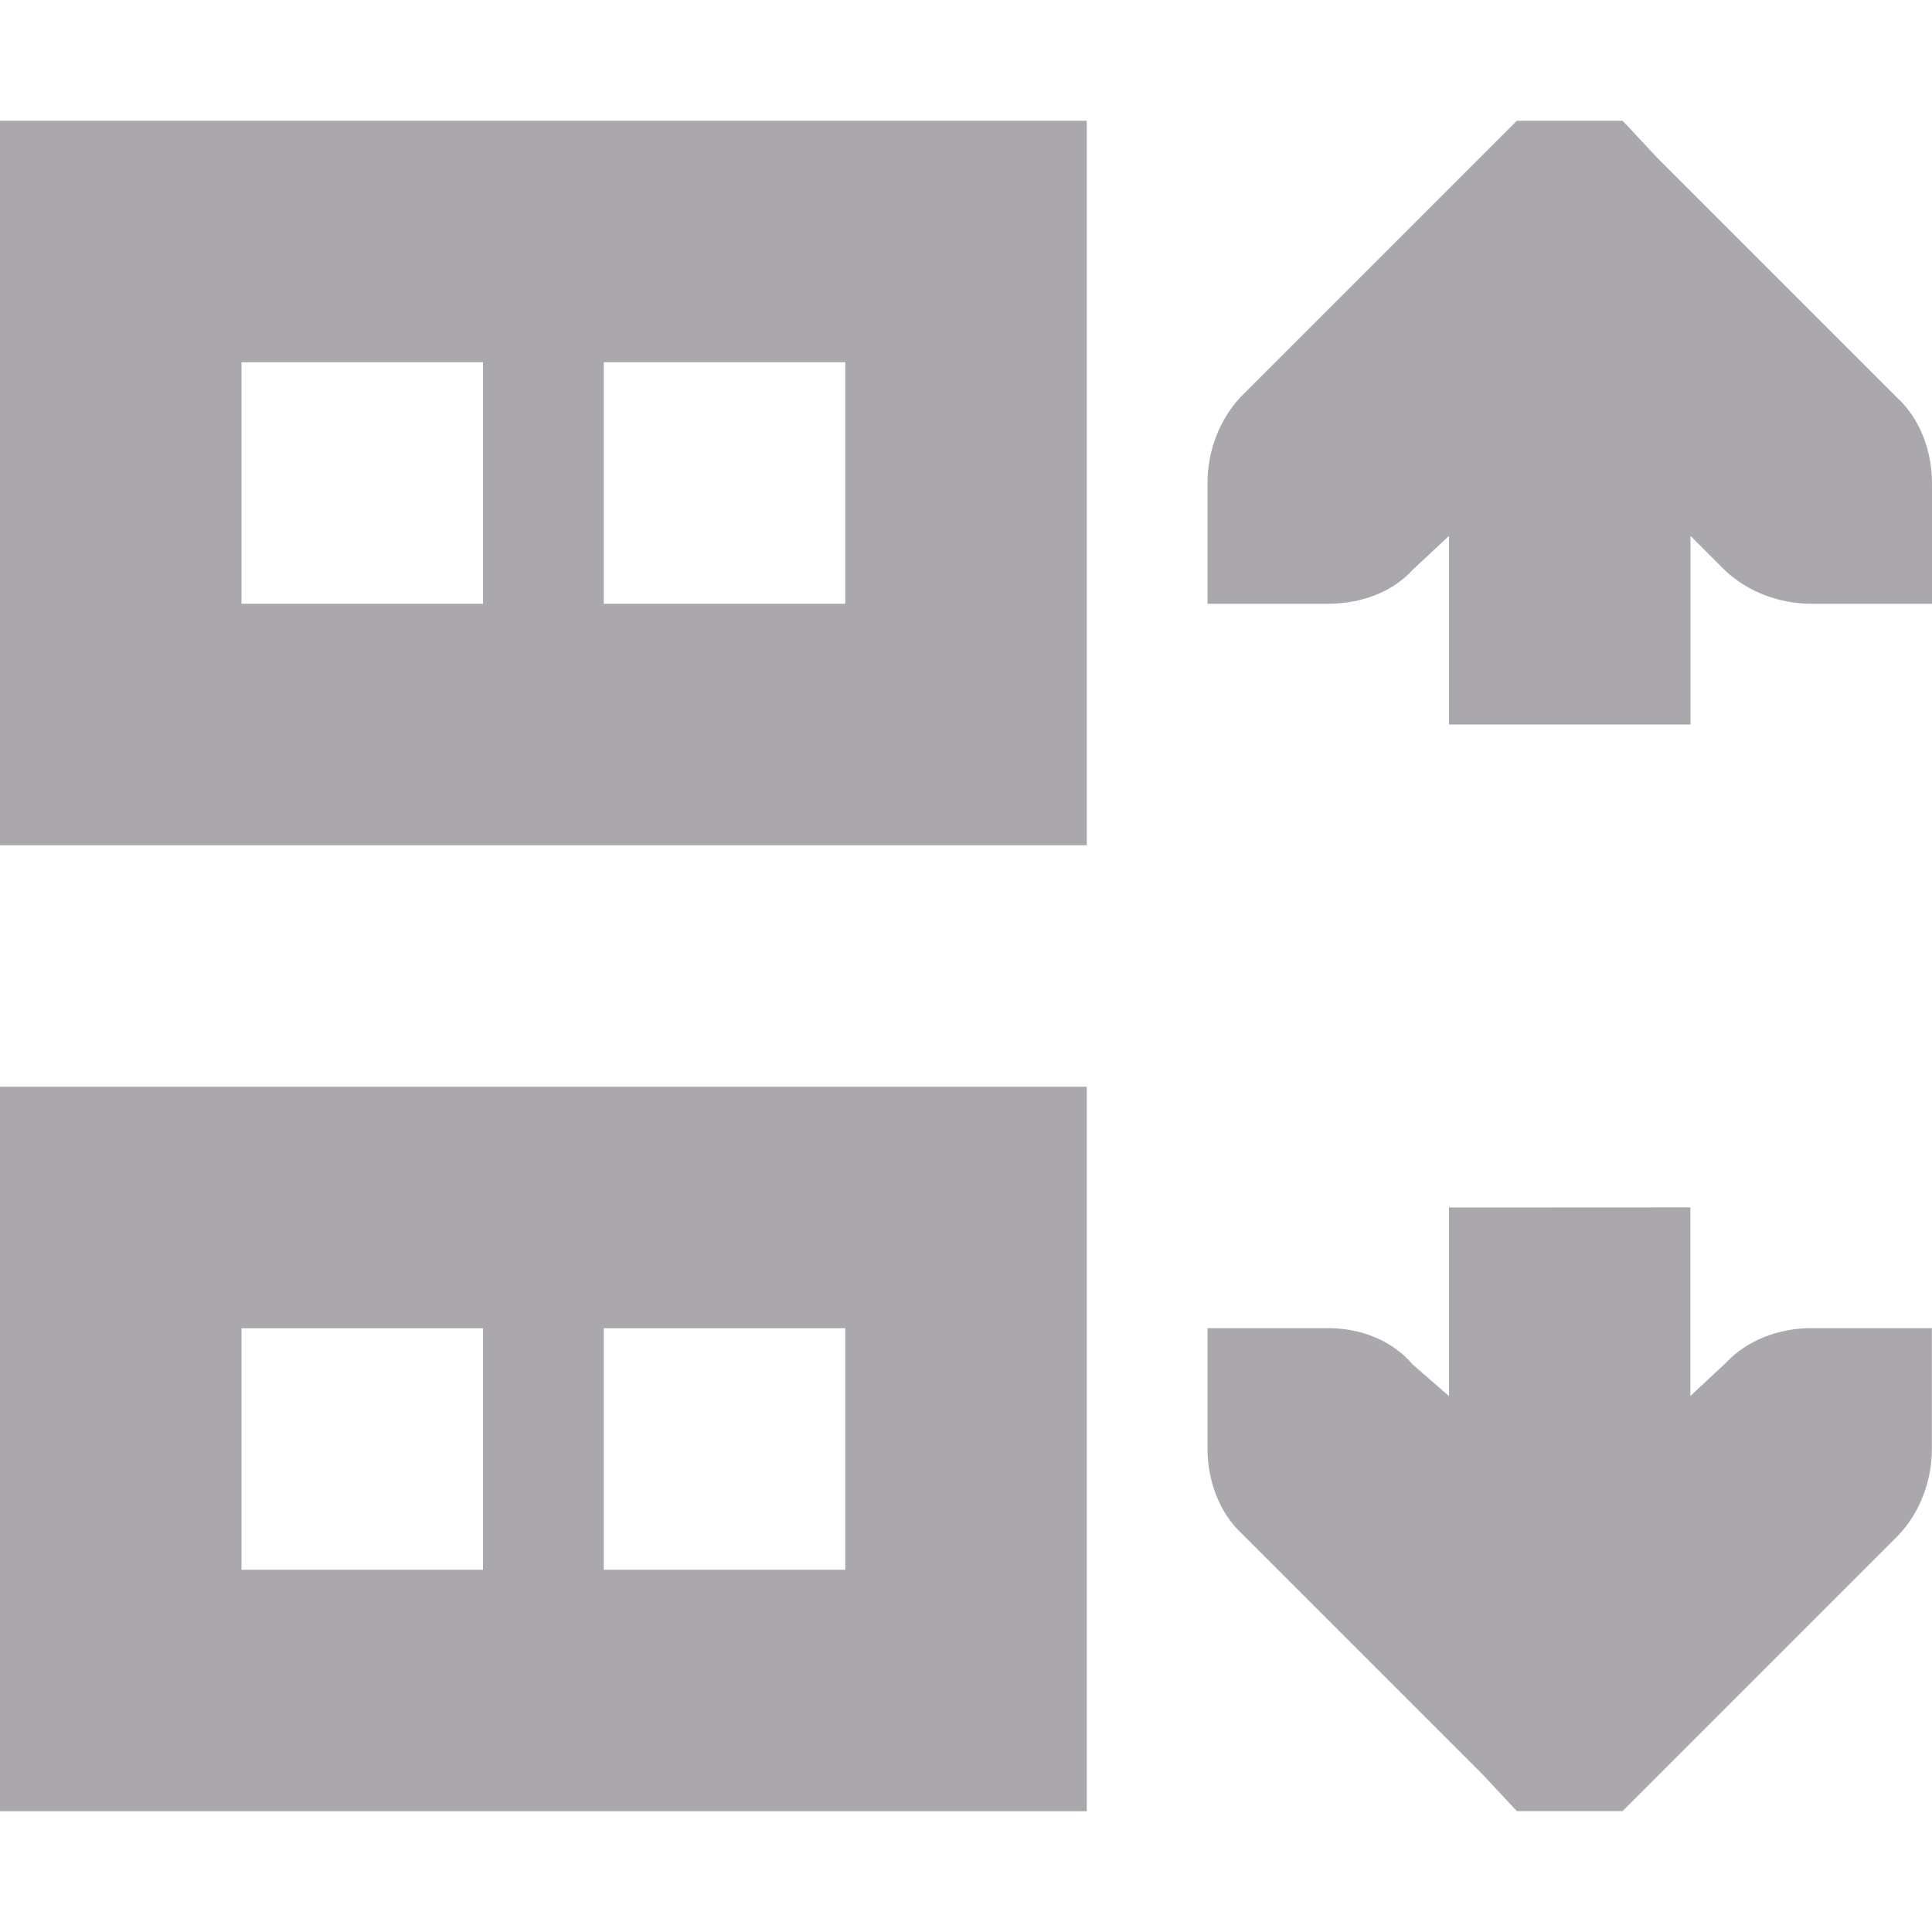
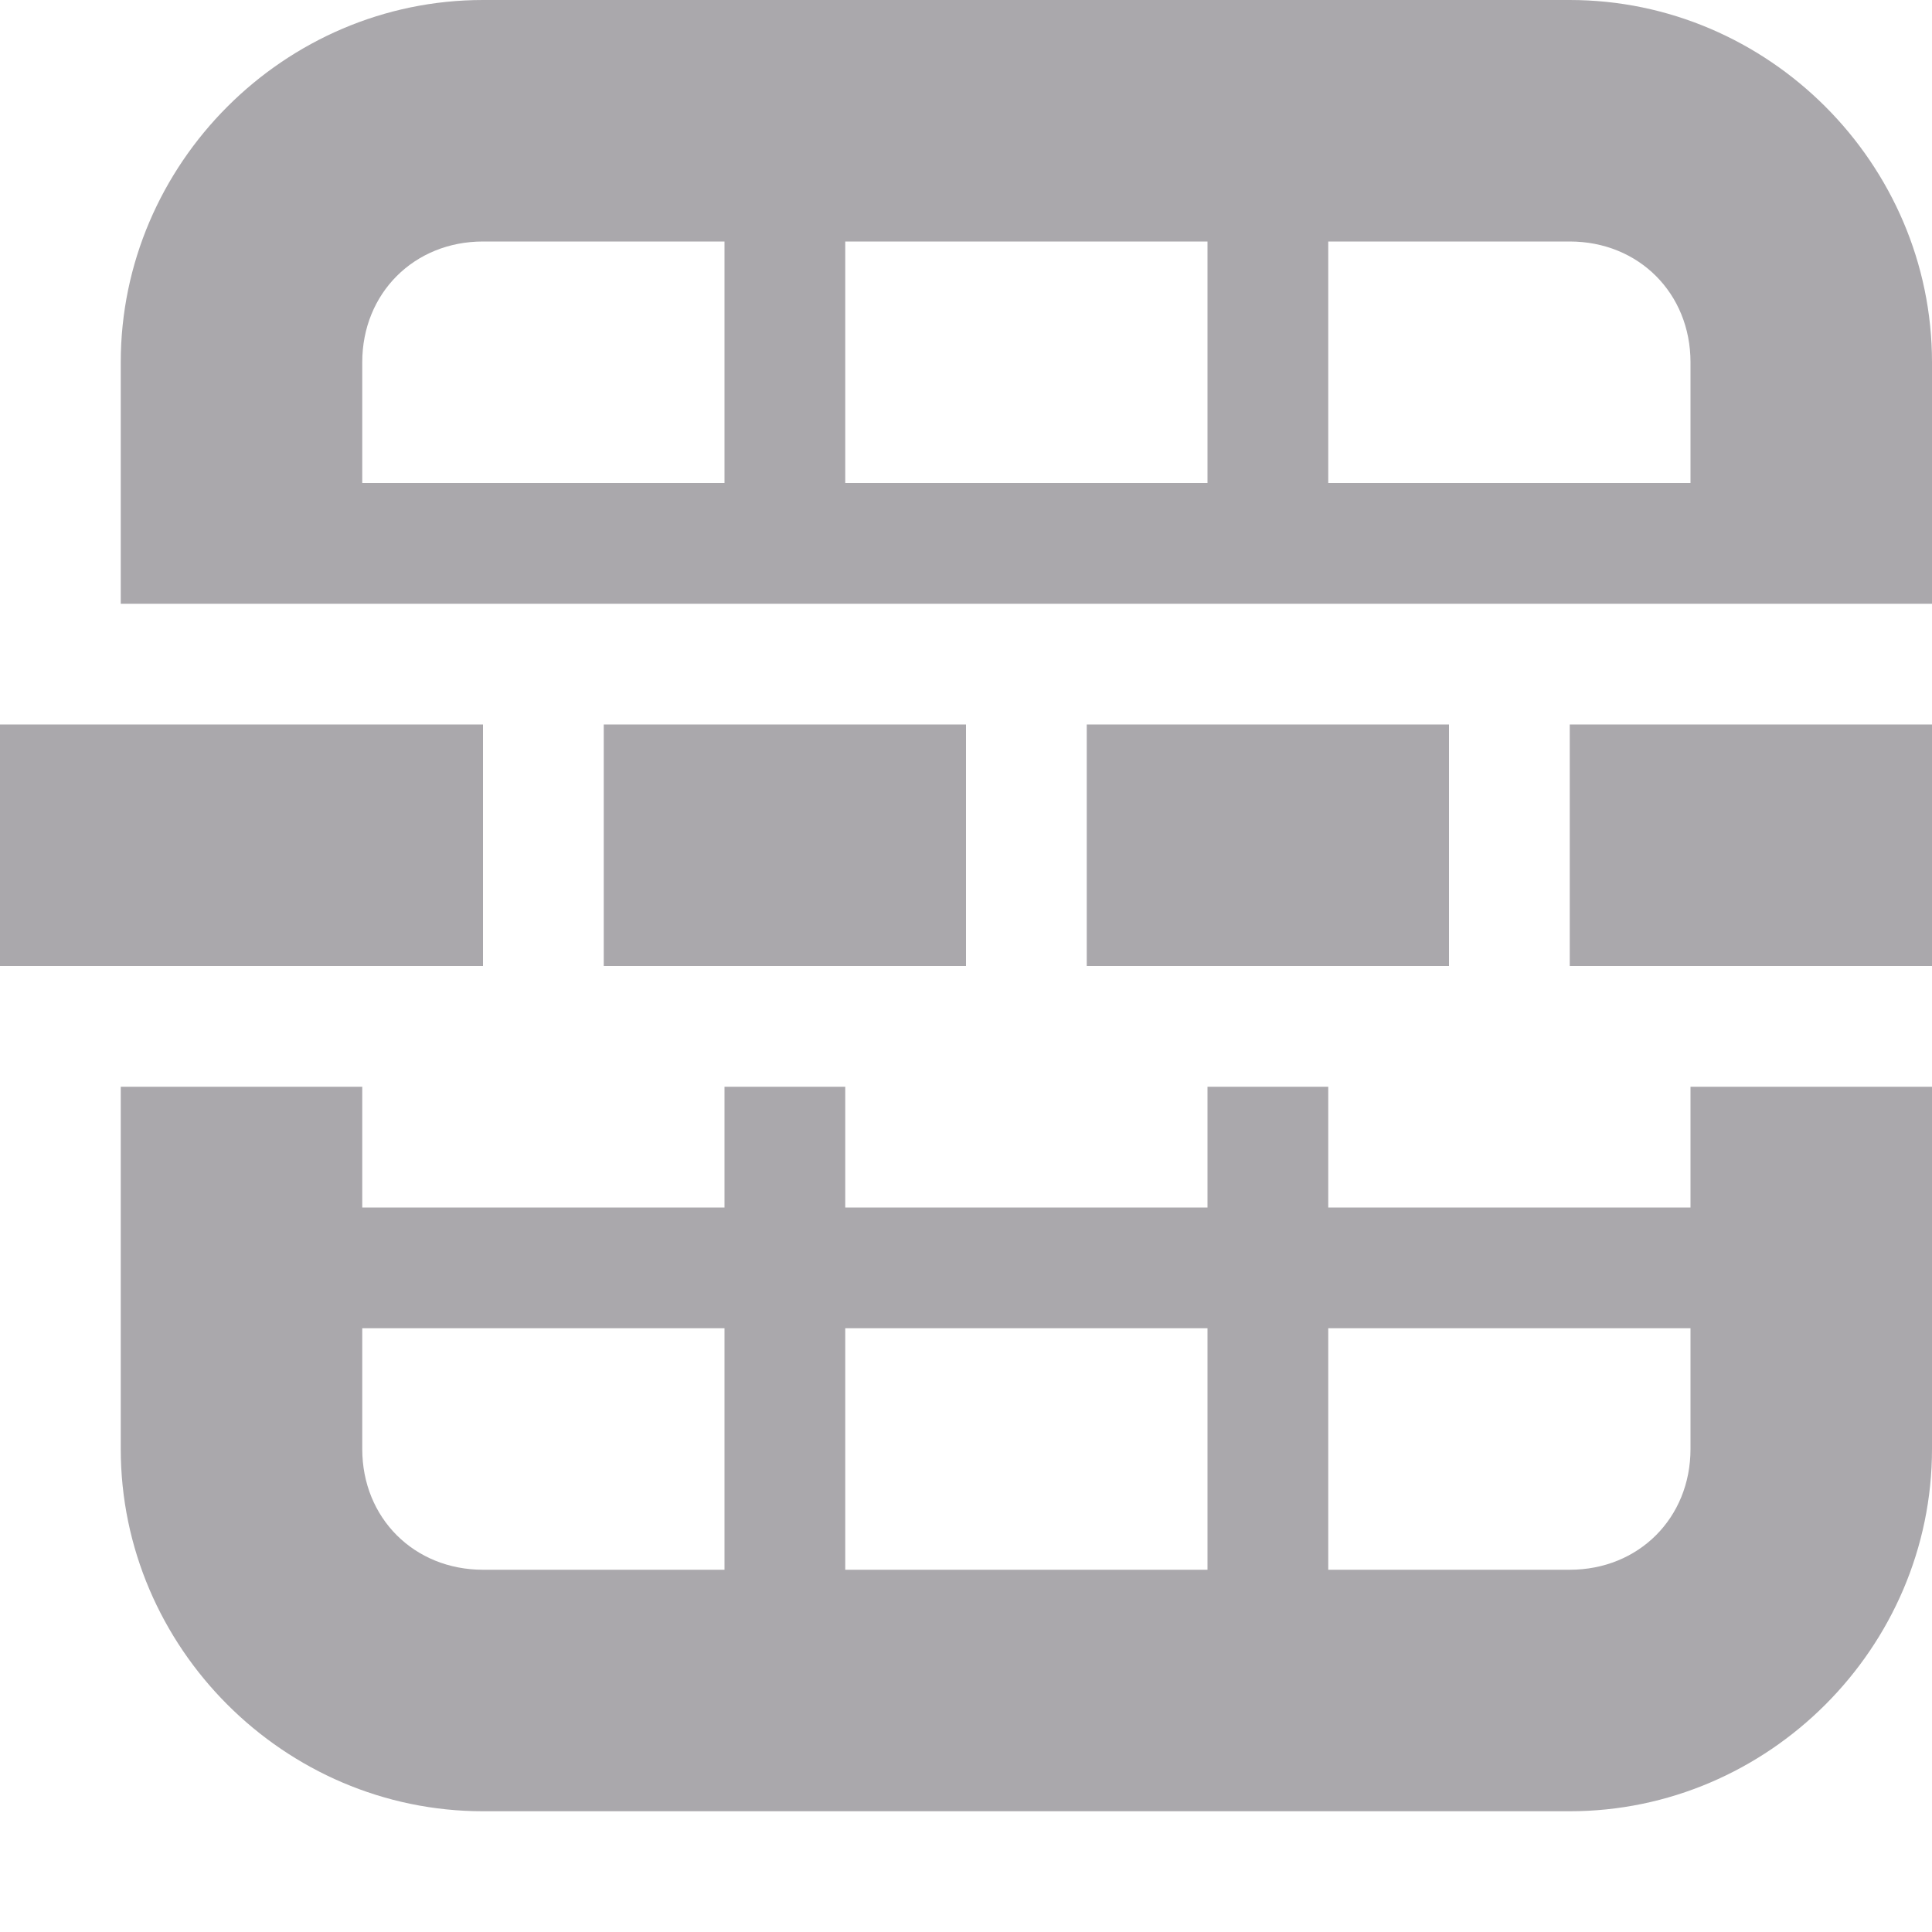
<svg xmlns="http://www.w3.org/2000/svg" viewBox="0 0 16 16">
-   <path d="m0 1v6h9v-6zm12.562 0-.281.281-2 2c-.181.188-.281.453-.281.719v1h1c.265 0 .53-.093.699-.281l.301-.281v.562 1h2v-1-.562l.281.281c.188.181.453.281.719.281h1v-1c0-.265-.1-.53-.281-.699l-2-2-.281-.301zm-10.562 2h2v2h-2zm3 0h2v2h-2zm-5 6v6h9v-6zm12 1v1 .562l-.301-.262c-.169-.201-.434-.301-.699-.301h-1v1c0 .265.1.53.281.699l2 2 .281.301h.875l.281-.281 2-2c.181-.188.281-.453.281-.719v-1h-1c-.265 0-.53.1-.699.281l-.301.281v-.562-1zm-10 1h2v2h-2zm3 0h2v2h-2z" fill="#aaa8ac" />
+   <g fill="#aaa8ac">
+     <path d="m4 0c-1.645 0-3 1.355-3 3v2h2 3 1 3 1 3 2v-2c0-1.645-1.355-3-3-3zm0 2h2v2h-3v-1c0-.571.429-1 1-1zm3 0h3v2h-3zm4 0h2c.571 0 1 .429 1 1v1h-3zm-10 7v3c0 1.645 1.355 3 3 3h9c1.645 0 3-1.355 3-3v-3h-2v1h-3v-1h-1v1h-3v-1h-1v1h-3v-1zm2 2h3v2h-2c-.571 0-1-.429-1-1zm4 0h3v2h-3zm4 0h3v1c0 .571-.429 1-1 1h-2z" />
+     <path d="m16 6h-3v2h3zm-4 0h-3v2h3zm-4 0h-3v2h3zm-4 0h-4v2h4z" />
+   </g>
</svg>
